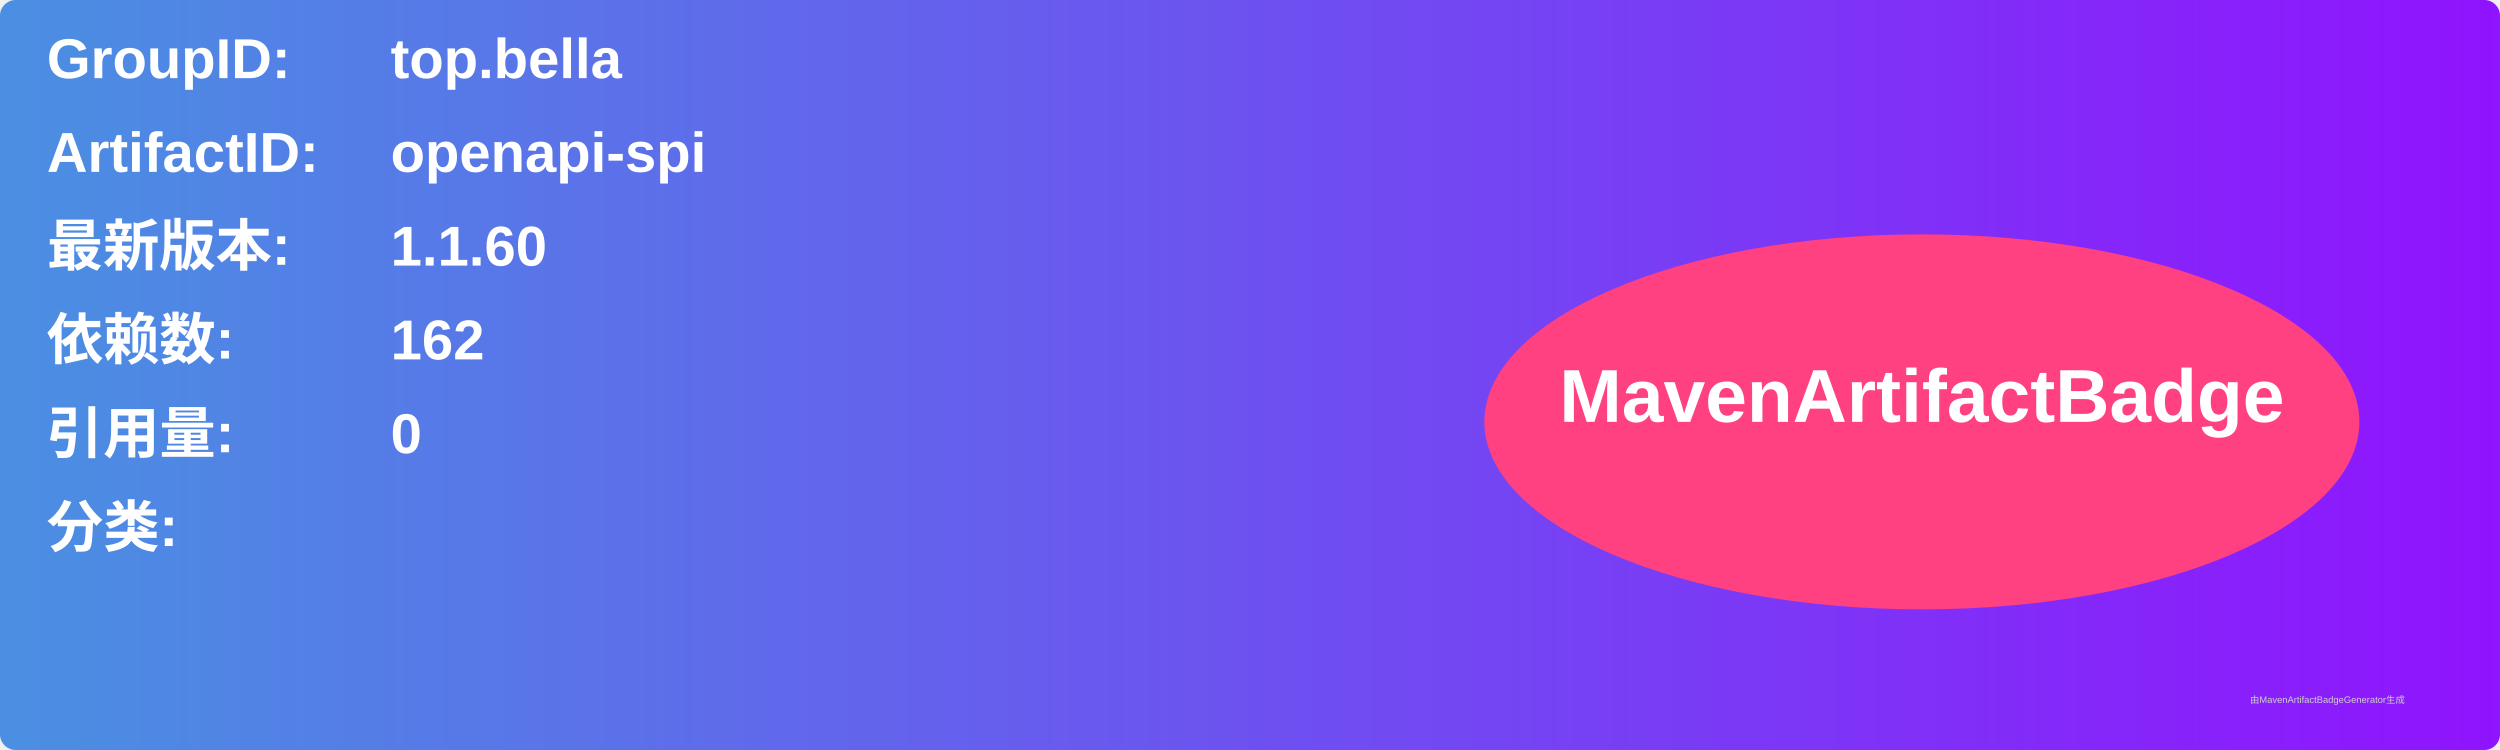
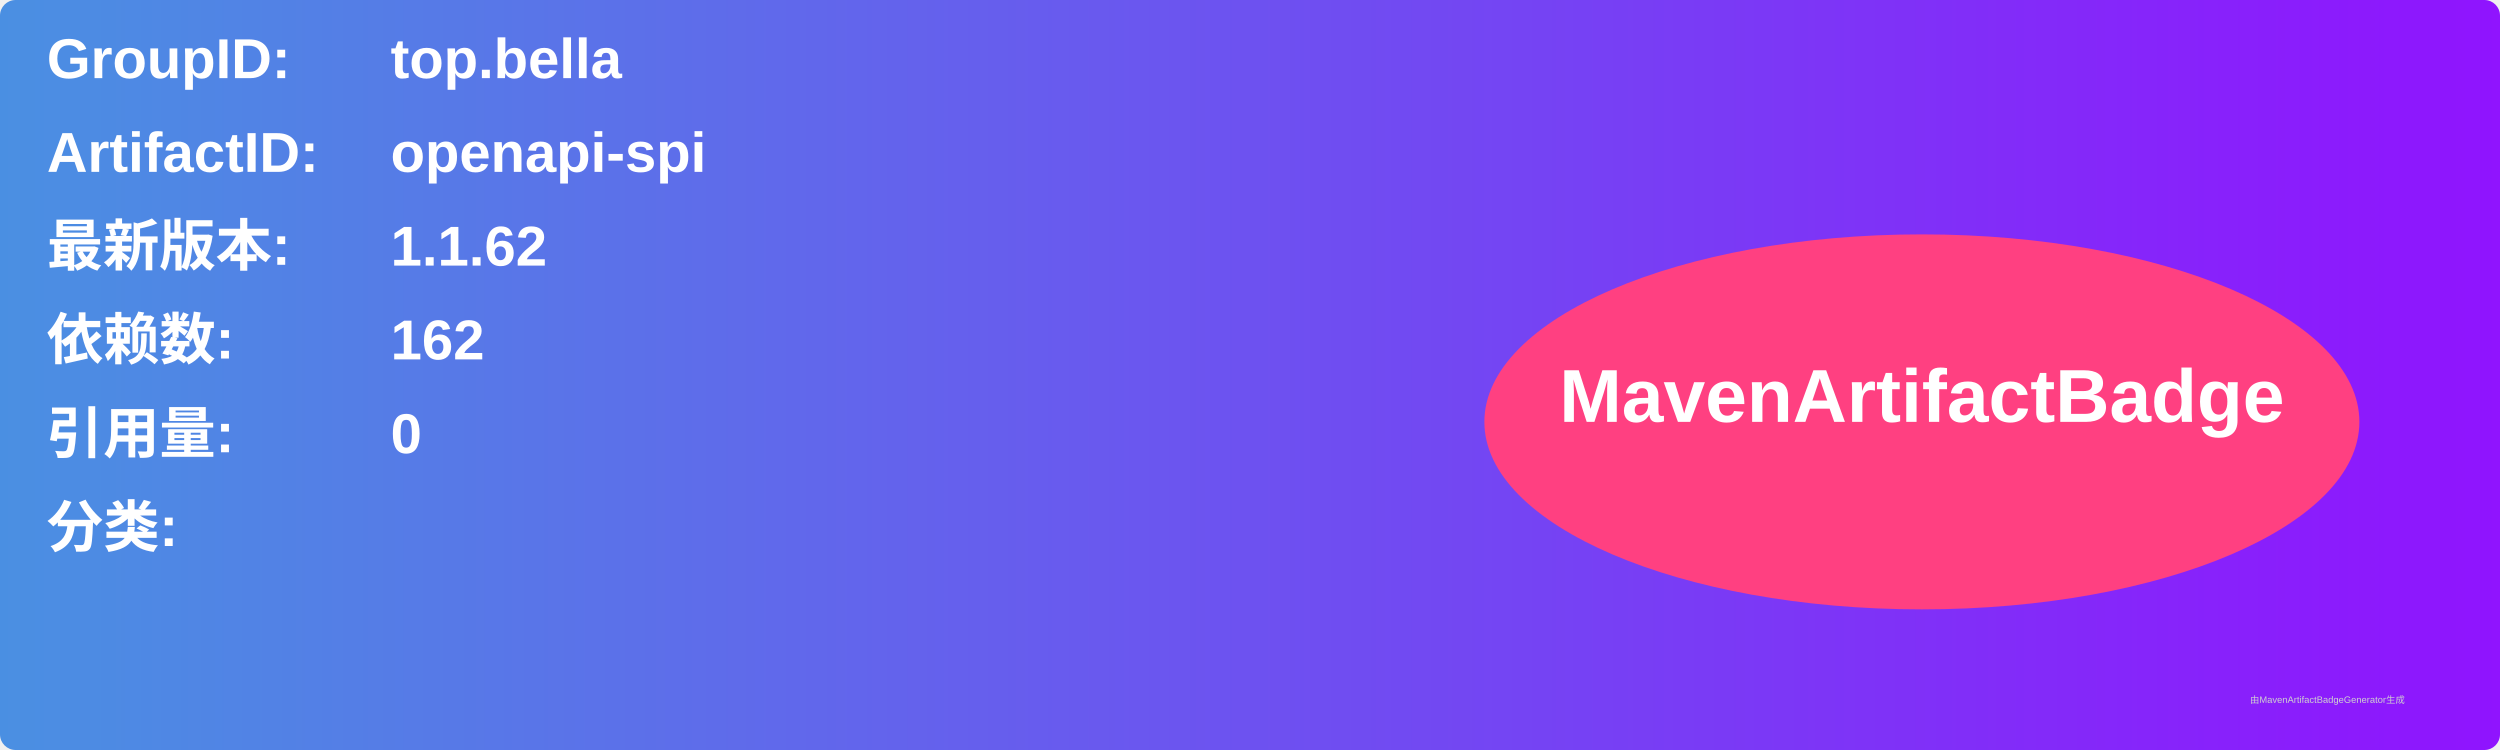
<svg xmlns="http://www.w3.org/2000/svg" width="800" height="240" viewBox="0 0 800 240">
  <linearGradient id="grad" x1="0%" y1="0%" x2="100%" y2="0%">
    <stop offset="0%" stop-color="#4a90e2" />
    <stop offset="100%" stop-color="#9013fe" />
  </linearGradient>
  <rect width="100%" height="100%" rx="5" ry="5" fill="url(#grad)" />
  <g transform="translate(15, 15)">
    <text x="0" y="10" font-family="Arial" font-size="18" fill="white" font-weight="bold" width="260">GroupID:</text>
    <text x="110" y="10" font-family="Arial" font-size="18" fill="white" font-weight="bold" width="460">top.bella</text>
    <text x="0" y="40" font-family="Arial" font-size="18" fill="white" font-weight="bold" width="260">ArtifactID:</text>
    <text x="110" y="40" font-family="Arial" font-size="18" fill="white" font-weight="bold" width="460">openapi-spi</text>
    <text x="0" y="70" font-family="Arial" font-size="18" fill="white" font-weight="bold">最新版本:</text>
    <text x="110" y="70" font-family="Arial" font-size="18" fill="white" font-weight="bold">
-       <tspan font-weight="bold">1.1.60</tspan>
+       <tspan font-weight="bold">1.1.62</tspan>
    </text>
    <text x="0" y="100" font-family="Arial" font-size="18" fill="white" font-weight="bold">依赖数: </text>
    <text x="110" y="100" font-family="Arial" font-size="18" fill="white">
      <tspan font-weight="bold">162</tspan>
    </text>
    <text x="0" y="130" font-family="Arial" font-size="18" fill="white" font-weight="bold">引用量: </text>
    <text x="110" y="130" font-family="Arial" font-size="18" fill="white">
      <tspan font-weight="bold">0</tspan>
    </text>
    <text x="0" y="160" font-family="Arial" font-size="18" fill="white" font-weight="bold">分类:</text>
    <text x="10" y="190" font-family="Arial" font-size="10" fill="white">
      <tspan font-weight="bold" />
    </text>
    <ellipse cx="600" cy="120" rx="140" ry="60" fill="#ff4081" />
    <text x="600" y="120" text-anchor="middle" font-family="Arial" font-size="24" fill="white" font-weight="bold">MavenArtifactBadge</text>
  </g>
  <text x="720" y="225" font-family="Arial" font-size="3" fill="#d0d0d0">由MavenArtifactBadgeGenerator生成</text>
</svg>
